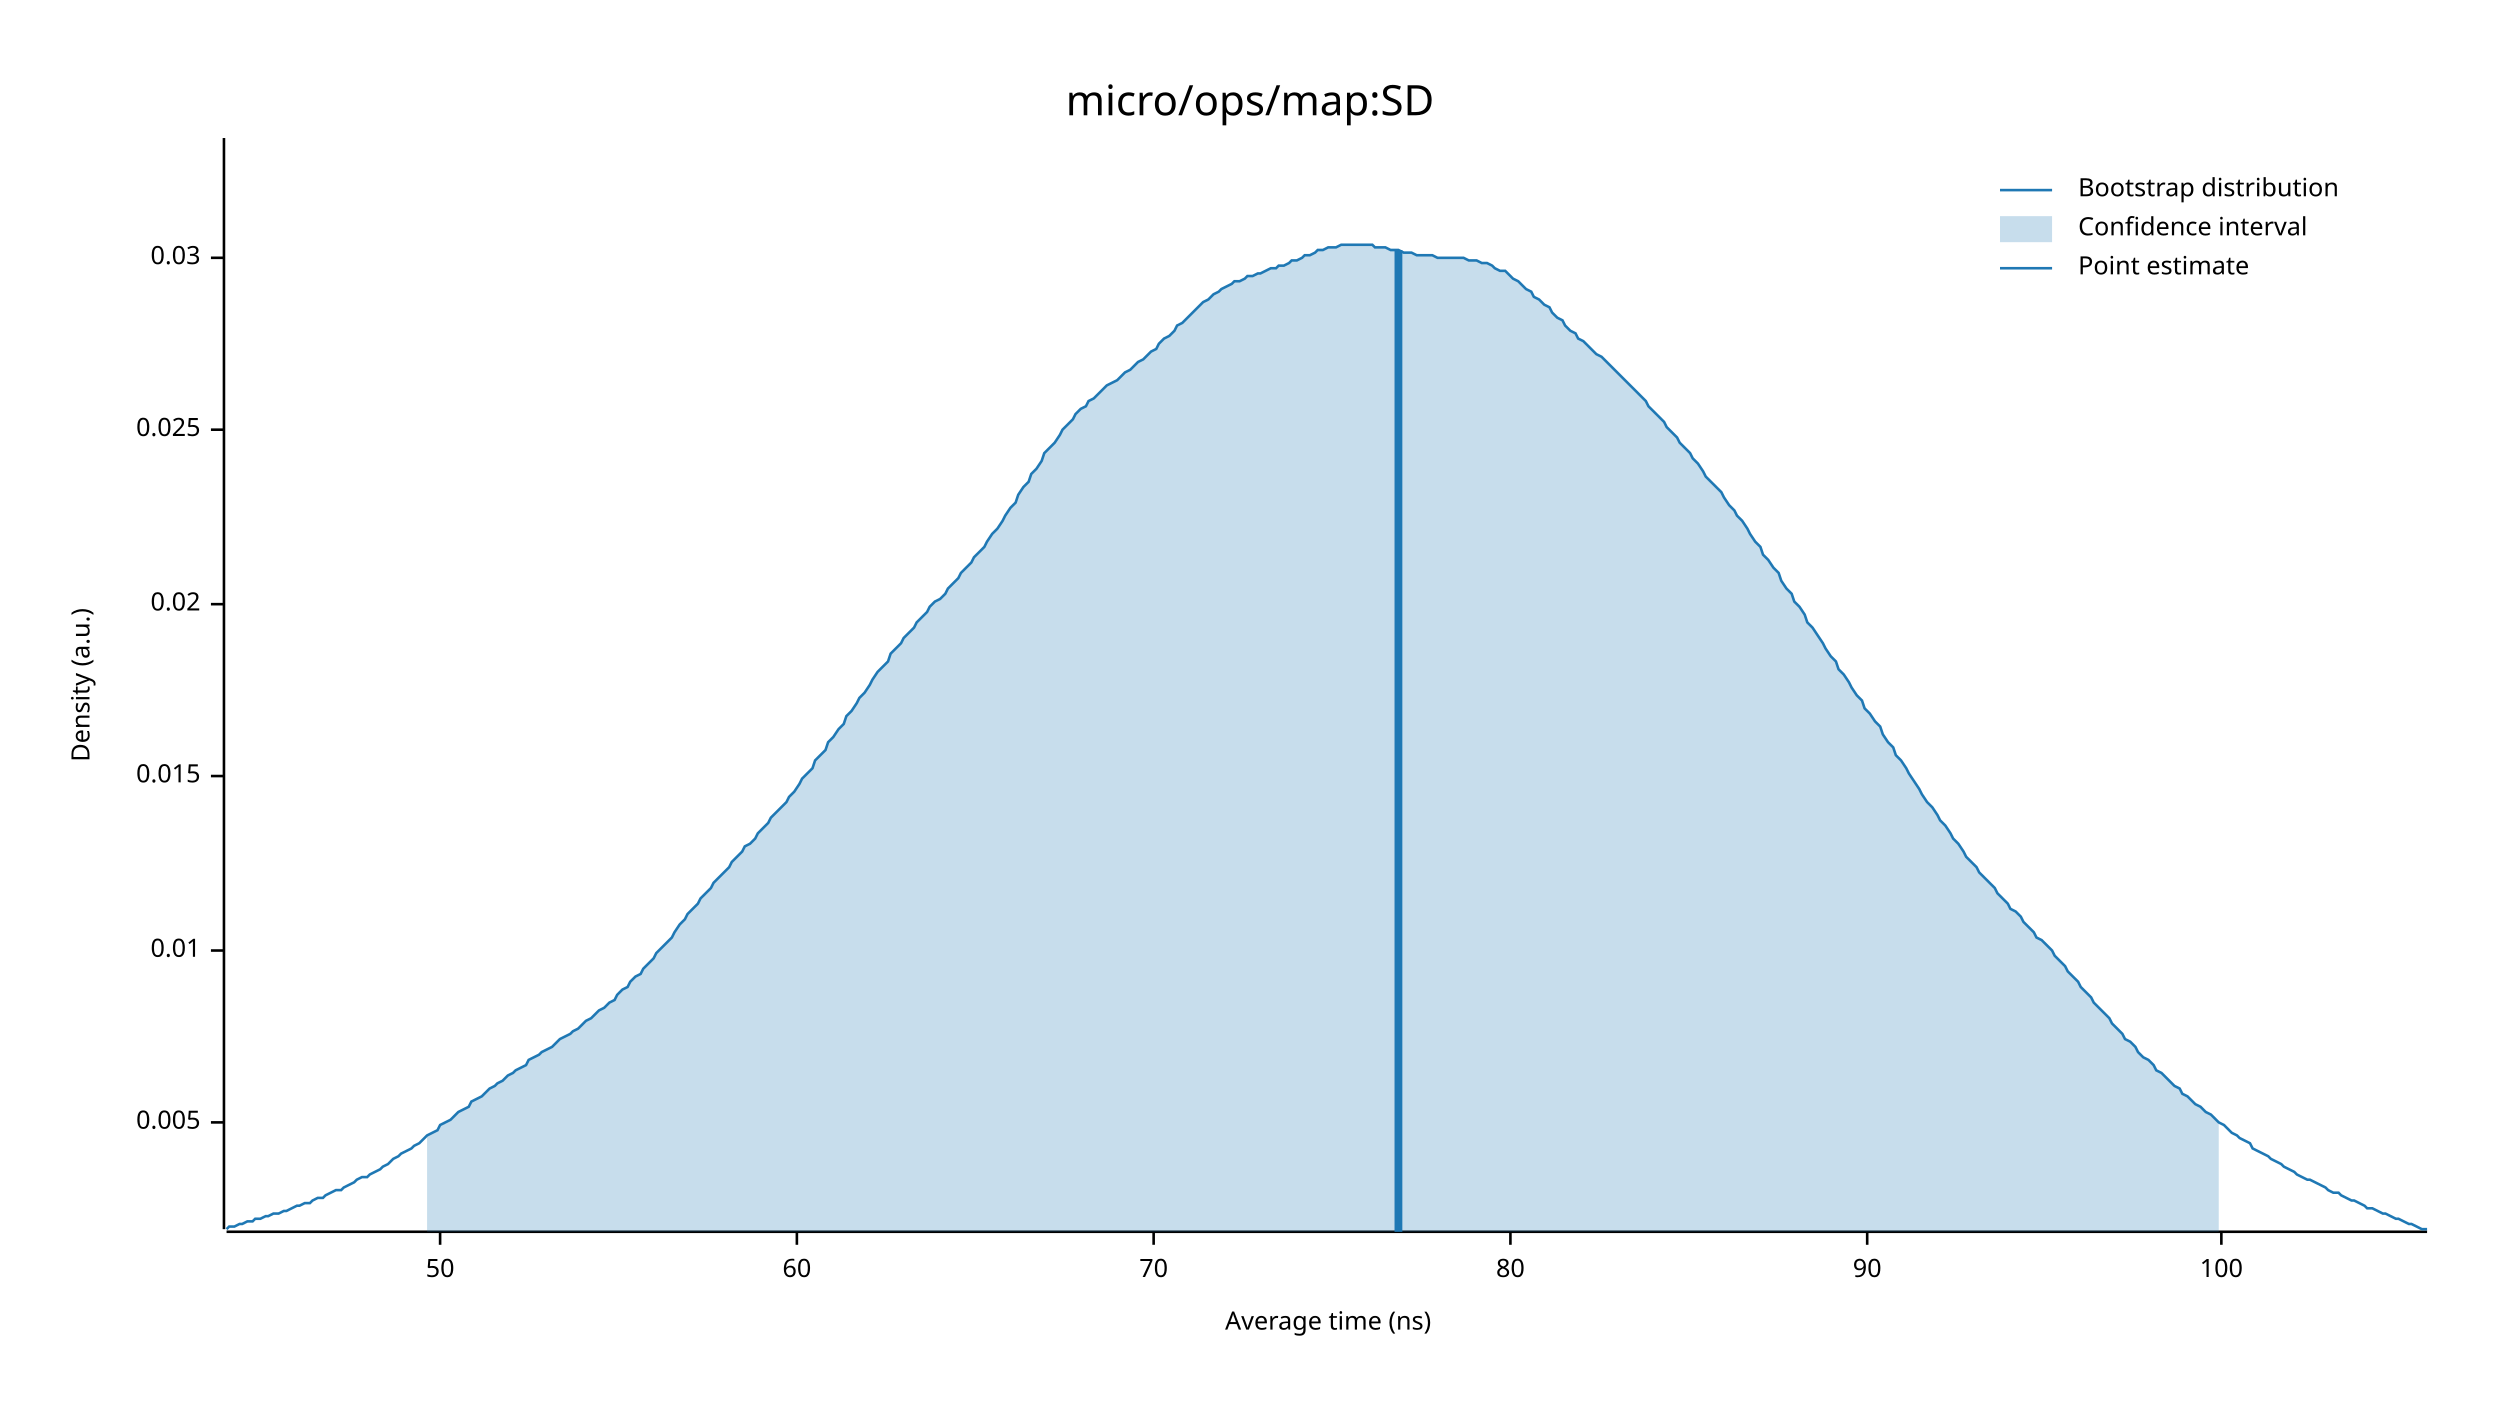
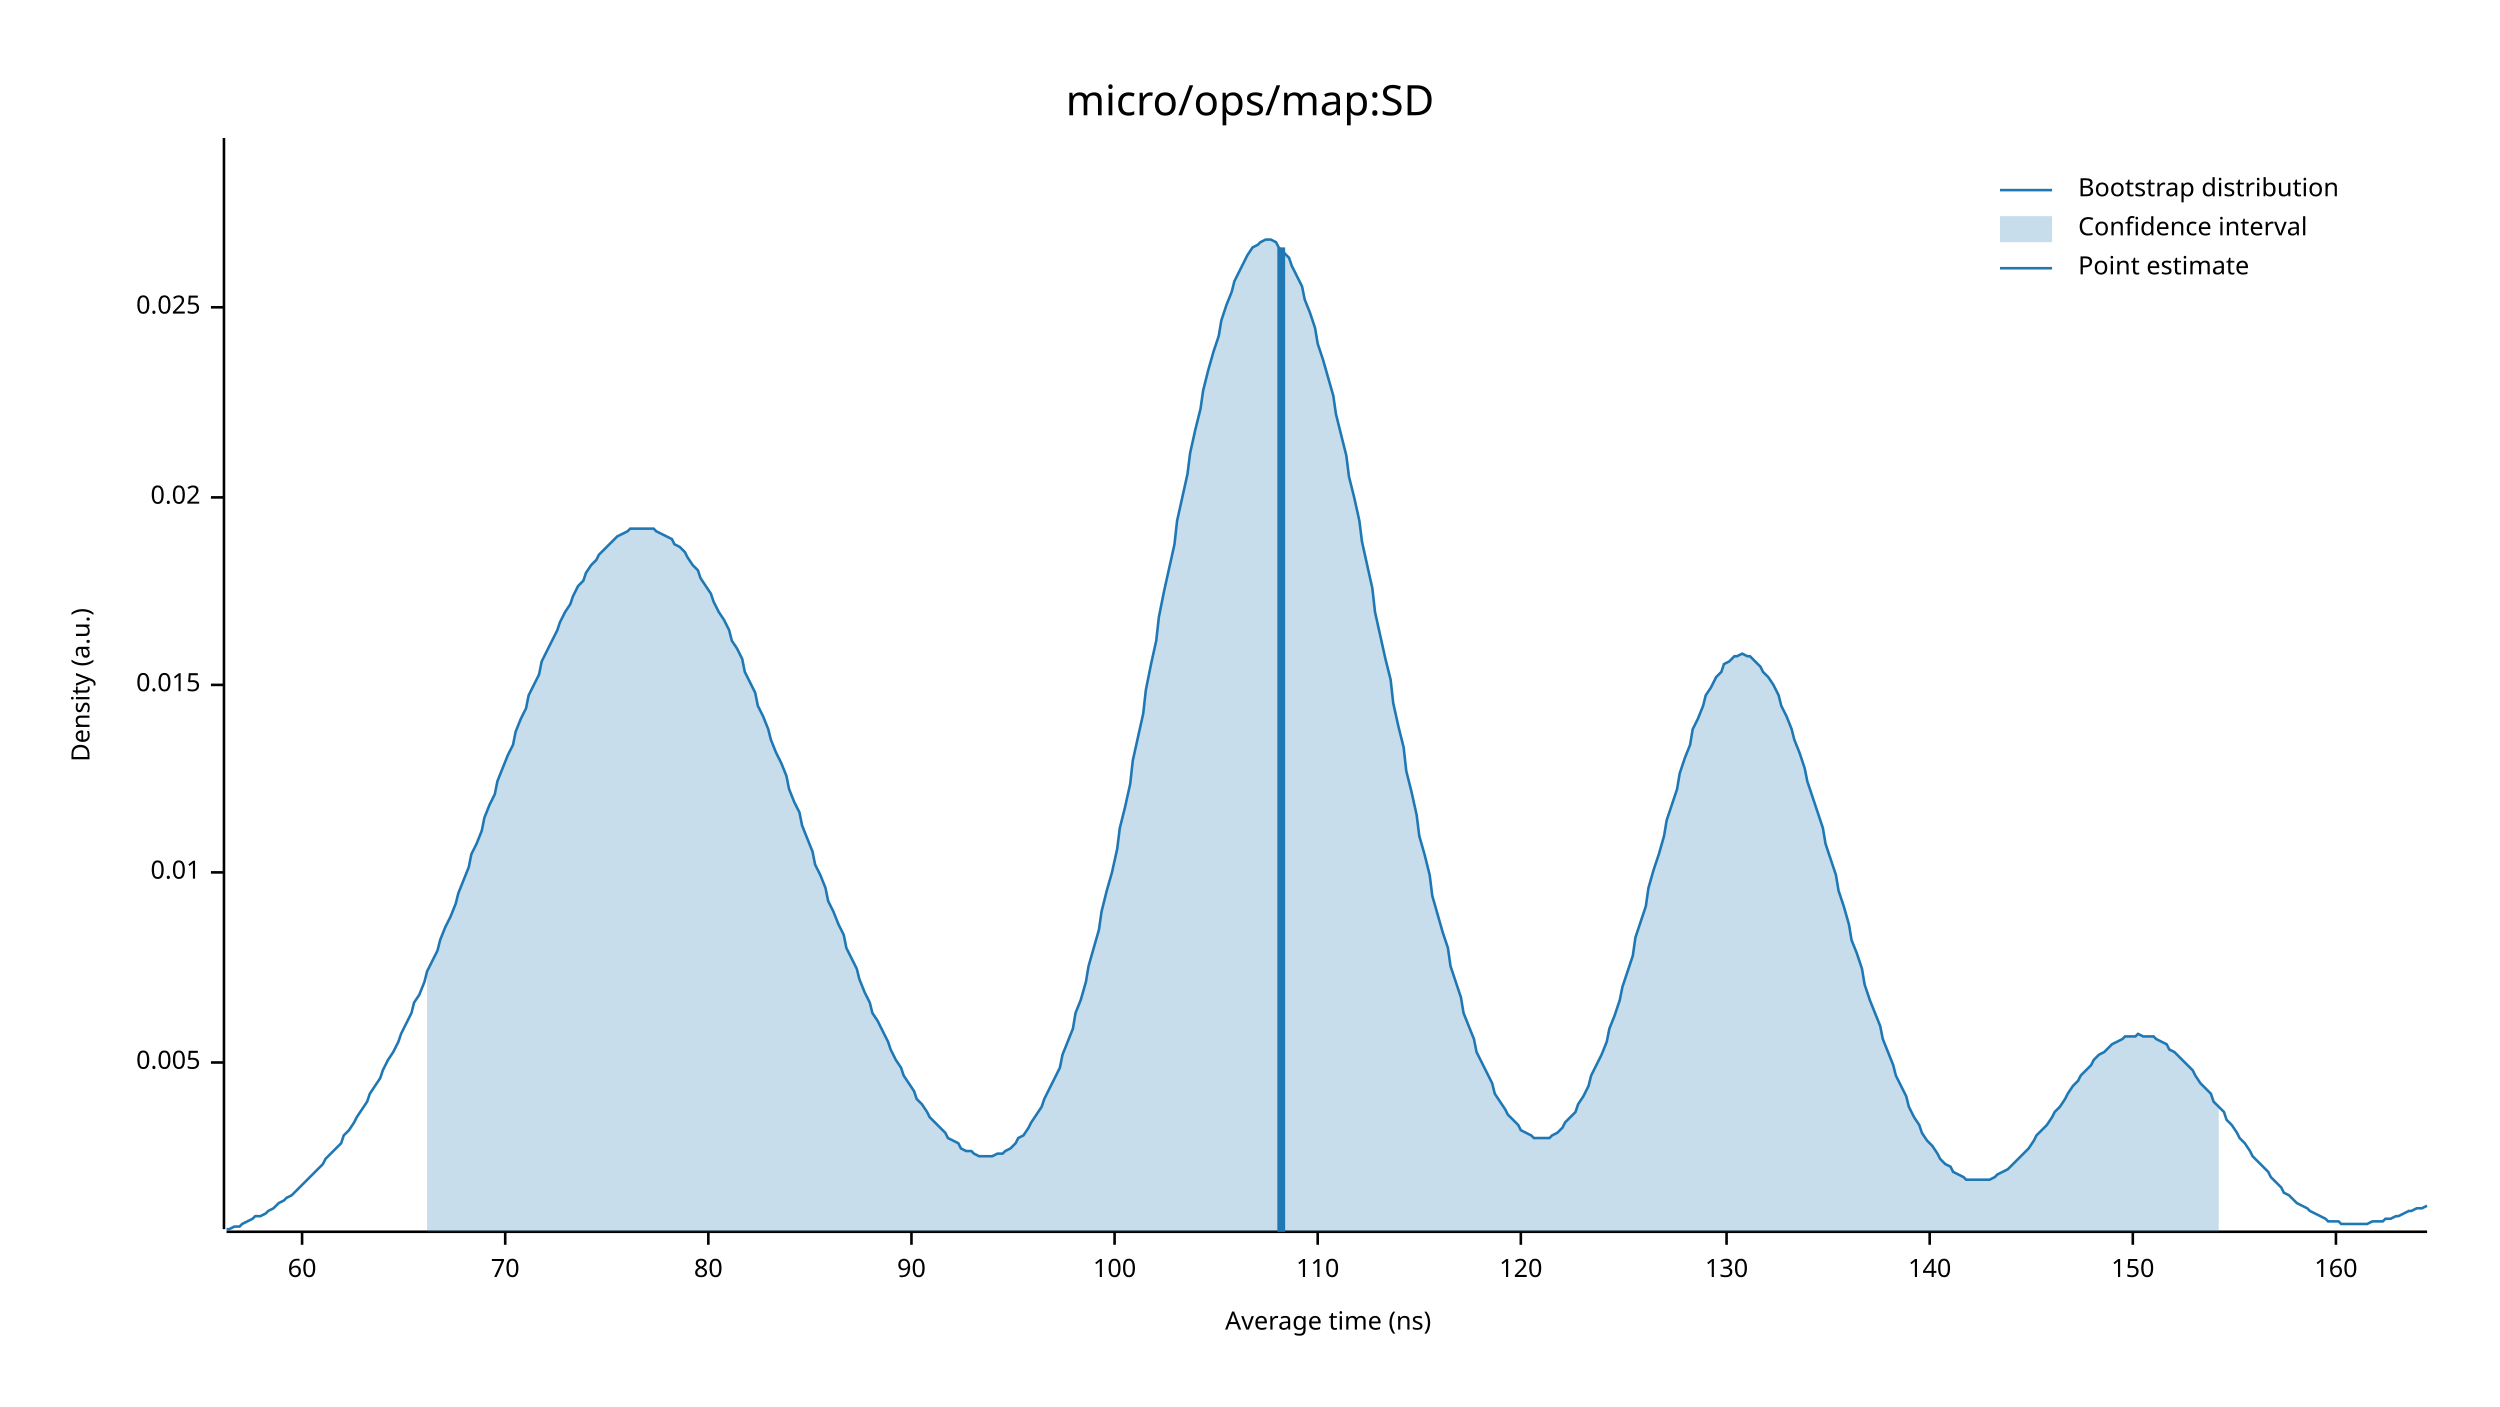
<svg xmlns="http://www.w3.org/2000/svg" width="960" height="540" viewBox="0 0 960 540">
  <text x="480" y="32" dy="0.76em" text-anchor="middle" font-family="sans-serif" font-size="16.129" opacity="1" fill="#000000">
micro/ops/map:SD
</text>
  <text x="27" y="263" dy="0.76em" text-anchor="middle" font-family="sans-serif" font-size="9.677" opacity="1" fill="#000000" transform="rotate(270, 27, 263)">
Density (a.u.)
</text>
  <text x="510" y="513" dy="-0.5ex" text-anchor="middle" font-family="sans-serif" font-size="9.677" opacity="1" fill="#000000">
Average time (ns)
</text>
  <polyline fill="none" opacity="1" stroke="#000000" stroke-width="1" points="86,53 86,472 " />
-   <text x="77" y="431" dy="0.5ex" text-anchor="end" font-family="sans-serif" font-size="9.677" opacity="1" fill="#000000">
+   <text x="77" y="408" dy="0.5ex" text-anchor="end" font-family="sans-serif" font-size="9.677" opacity="1" fill="#000000">
0.005
</text>
-   <polyline fill="none" opacity="1" stroke="#000000" stroke-width="1" points="81,431 86,431 " />
-   <text x="77" y="365" dy="0.5ex" text-anchor="end" font-family="sans-serif" font-size="9.677" opacity="1" fill="#000000">
+   <polyline fill="none" opacity="1" stroke="#000000" stroke-width="1" points="81,408 86,408 " />
+   <text x="77" y="335" dy="0.5ex" text-anchor="end" font-family="sans-serif" font-size="9.677" opacity="1" fill="#000000">
0.01
</text>
-   <polyline fill="none" opacity="1" stroke="#000000" stroke-width="1" points="81,365 86,365 " />
-   <text x="77" y="298" dy="0.5ex" text-anchor="end" font-family="sans-serif" font-size="9.677" opacity="1" fill="#000000">
+   <polyline fill="none" opacity="1" stroke="#000000" stroke-width="1" points="81,335 86,335 " />
+   <text x="77" y="263" dy="0.5ex" text-anchor="end" font-family="sans-serif" font-size="9.677" opacity="1" fill="#000000">
0.015
</text>
-   <polyline fill="none" opacity="1" stroke="#000000" stroke-width="1" points="81,298 86,298 " />
-   <text x="77" y="232" dy="0.5ex" text-anchor="end" font-family="sans-serif" font-size="9.677" opacity="1" fill="#000000">
+   <polyline fill="none" opacity="1" stroke="#000000" stroke-width="1" points="81,263 86,263 " />
+   <text x="77" y="191" dy="0.5ex" text-anchor="end" font-family="sans-serif" font-size="9.677" opacity="1" fill="#000000">
0.02
</text>
-   <polyline fill="none" opacity="1" stroke="#000000" stroke-width="1" points="81,232 86,232 " />
-   <text x="77" y="165" dy="0.5ex" text-anchor="end" font-family="sans-serif" font-size="9.677" opacity="1" fill="#000000">
+   <polyline fill="none" opacity="1" stroke="#000000" stroke-width="1" points="81,191 86,191 " />
+   <text x="77" y="118" dy="0.5ex" text-anchor="end" font-family="sans-serif" font-size="9.677" opacity="1" fill="#000000">
0.025
</text>
-   <polyline fill="none" opacity="1" stroke="#000000" stroke-width="1" points="81,165 86,165 " />
-   <text x="77" y="99" dy="0.5ex" text-anchor="end" font-family="sans-serif" font-size="9.677" opacity="1" fill="#000000">
- 0.03
- </text>
-   <polyline fill="none" opacity="1" stroke="#000000" stroke-width="1" points="81,99 86,99 " />
+   <polyline fill="none" opacity="1" stroke="#000000" stroke-width="1" points="81,118 86,118 " />
  <polyline fill="none" opacity="1" stroke="#000000" stroke-width="1" points="87,473 932,473 " />
-   <text x="169" y="483" dy="0.76em" text-anchor="middle" font-family="sans-serif" font-size="9.677" opacity="1" fill="#000000">
- 50
- </text>
-   <polyline fill="none" opacity="1" stroke="#000000" stroke-width="1" points="169,473 169,478 " />
-   <text x="306" y="483" dy="0.76em" text-anchor="middle" font-family="sans-serif" font-size="9.677" opacity="1" fill="#000000">
+   <text x="116" y="483" dy="0.76em" text-anchor="middle" font-family="sans-serif" font-size="9.677" opacity="1" fill="#000000">
60
</text>
-   <polyline fill="none" opacity="1" stroke="#000000" stroke-width="1" points="306,473 306,478 " />
-   <text x="443" y="483" dy="0.76em" text-anchor="middle" font-family="sans-serif" font-size="9.677" opacity="1" fill="#000000">
+   <polyline fill="none" opacity="1" stroke="#000000" stroke-width="1" points="116,473 116,478 " />
+   <text x="194" y="483" dy="0.76em" text-anchor="middle" font-family="sans-serif" font-size="9.677" opacity="1" fill="#000000">
70
</text>
-   <polyline fill="none" opacity="1" stroke="#000000" stroke-width="1" points="443,473 443,478 " />
-   <text x="580" y="483" dy="0.76em" text-anchor="middle" font-family="sans-serif" font-size="9.677" opacity="1" fill="#000000">
+   <polyline fill="none" opacity="1" stroke="#000000" stroke-width="1" points="194,473 194,478 " />
+   <text x="272" y="483" dy="0.76em" text-anchor="middle" font-family="sans-serif" font-size="9.677" opacity="1" fill="#000000">
80
</text>
-   <polyline fill="none" opacity="1" stroke="#000000" stroke-width="1" points="580,473 580,478 " />
-   <text x="717" y="483" dy="0.76em" text-anchor="middle" font-family="sans-serif" font-size="9.677" opacity="1" fill="#000000">
+   <polyline fill="none" opacity="1" stroke="#000000" stroke-width="1" points="272,473 272,478 " />
+   <text x="350" y="483" dy="0.76em" text-anchor="middle" font-family="sans-serif" font-size="9.677" opacity="1" fill="#000000">
90
</text>
-   <polyline fill="none" opacity="1" stroke="#000000" stroke-width="1" points="717,473 717,478 " />
-   <text x="853" y="483" dy="0.76em" text-anchor="middle" font-family="sans-serif" font-size="9.677" opacity="1" fill="#000000">
+   <polyline fill="none" opacity="1" stroke="#000000" stroke-width="1" points="350,473 350,478 " />
+   <text x="428" y="483" dy="0.76em" text-anchor="middle" font-family="sans-serif" font-size="9.677" opacity="1" fill="#000000">
100
</text>
-   <polyline fill="none" opacity="1" stroke="#000000" stroke-width="1" points="853,473 853,478 " />
-   <polyline fill="none" opacity="1" stroke="#1F78B4" stroke-width="1" points="87,472 88,471 90,471 92,470 93,470 95,469 97,469 98,468 100,468 102,467 103,467 105,466 107,466 109,465 110,465 112,464 114,463 115,463 117,462 119,462 120,461 122,460 124,460 125,459 127,458 129,457 131,457 132,456 134,455 136,454 137,453 139,452 141,452 142,451 144,450 146,449 147,448 149,447 151,445 153,444 154,443 156,442 158,441 159,440 161,439 163,437 164,436 166,435 168,434 169,432 171,431 173,430 175,428 176,427 178,426 180,425 181,423 183,422 185,421 186,420 188,418 190,417 191,416 193,415 195,413 197,412 198,411 200,410 202,409 203,407 205,406 207,405 208,404 210,403 212,402 214,400 215,399 217,398 219,397 220,396 222,395 224,393 225,392 227,391 229,389 230,388 232,387 234,385 236,384 237,382 239,380 241,379 242,377 244,375 246,374 247,372 249,370 251,368 252,366 254,364 256,362 258,360 259,358 261,355 263,353 264,351 266,349 268,347 269,345 271,343 273,341 274,339 276,337 278,335 280,333 281,331 283,329 285,327 286,325 288,324 290,322 291,320 293,318 295,316 296,314 298,312 300,310 302,308 303,306 305,304 307,301 308,299 310,297 312,295 313,292 315,290 317,288 318,285 320,283 322,280 324,278 325,275 327,273 329,270 330,268 332,266 334,263 335,261 337,258 339,256 341,254 342,251 344,249 346,247 347,245 349,243 351,241 352,239 354,237 356,235 357,233 359,231 361,230 363,228 364,226 366,224 368,222 369,220 371,218 373,216 374,214 376,212 378,210 379,208 381,205 383,203 385,200 386,198 388,195 390,193 391,190 393,187 395,185 396,182 398,180 400,177 401,174 403,172 405,170 407,167 408,165 410,163 412,161 413,159 415,157 417,156 418,154 420,153 422,151 423,150 425,148 427,147 429,146 430,145 432,143 434,142 435,141 437,139 439,138 440,137 442,135 444,134 445,132 447,130 449,129 451,127 452,125 454,124 456,122 457,121 459,119 461,117 462,116 464,115 466,113 468,112 469,111 471,110 473,109 474,108 476,108 478,107 479,106 481,106 483,105 484,105 486,104 488,103 490,103 491,102 493,102 495,101 496,100 498,100 500,99 501,98 503,98 505,97 506,96 508,96 510,95 512,95 513,95 515,94 517,94 518,94 520,94 522,94 523,94 525,94 527,94 528,95 530,95 532,95 534,96 535,96 537,96 539,97 540,97 542,97 544,98 545,98 547,98 549,98 550,98 552,99 554,99 556,99 557,99 559,99 561,99 562,99 564,100 566,100 567,100 569,101 571,101 573,102 574,103 576,104 578,104 579,105 581,107 583,108 584,109 586,111 588,112 589,114 591,115 593,117 595,118 596,120 598,122 600,123 601,125 603,127 605,128 606,130 608,131 610,133 611,134 613,136 615,137 617,139 618,140 620,142 622,144 623,145 625,147 627,149 628,150 630,152 632,154 633,156 635,158 637,160 639,162 640,164 642,166 644,168 645,170 647,172 649,174 650,176 652,178 654,181 655,183 657,185 659,187 661,189 662,191 664,194 666,196 667,198 669,200 671,203 672,205 674,208 676,210 677,213 679,215 681,218 683,220 684,223 686,226 688,228 689,231 691,233 693,236 694,239 696,241 698,244 700,247 701,249 703,252 705,254 706,257 708,259 710,262 711,264 713,267 715,269 716,272 718,274 720,277 722,279 723,282 725,285 727,287 728,290 730,292 732,295 733,297 735,300 737,303 738,305 740,308 742,310 744,313 745,315 747,317 749,320 750,322 752,324 754,327 755,329 757,331 759,333 760,335 762,337 764,339 766,341 767,343 769,345 771,347 772,349 774,350 776,352 777,354 779,356 781,358 782,360 784,361 786,363 788,365 789,367 791,369 793,371 794,373 796,375 798,377 799,379 801,381 803,383 804,385 806,387 808,389 810,391 811,393 813,395 815,397 816,399 818,400 820,402 821,404 823,406 825,407 827,409 828,411 830,412 832,414 833,415 835,417 837,418 838,420 840,421 842,423 843,424 845,425 847,427 849,428 850,429 852,431 854,432 855,433 857,435 859,436 860,437 862,438 864,439 865,441 867,442 869,443 871,444 872,445 874,446 876,447 877,448 879,449 881,450 882,451 884,452 886,453 887,453 889,454 891,455 893,456 894,457 896,458 898,458 899,459 901,460 903,461 904,461 906,462 908,463 909,464 911,464 913,465 915,466 916,466 918,467 920,468 921,468 923,469 925,470 926,470 928,471 930,472 932,472 " />
-   <polygon opacity="0.25" fill="#1F78B4" points="164,436 166,435 168,434 169,432 171,431 173,430 175,428 176,427 178,426 180,425 181,423 183,422 185,421 186,420 188,418 190,417 191,416 193,415 195,413 197,412 198,411 200,410 202,409 203,407 205,406 207,405 208,404 210,403 212,402 214,400 215,399 217,398 219,397 220,396 222,395 224,393 225,392 227,391 229,389 230,388 232,387 234,385 236,384 237,382 239,380 241,379 242,377 244,375 246,374 247,372 249,370 251,368 252,366 254,364 256,362 258,360 259,358 261,355 263,353 264,351 266,349 268,347 269,345 271,343 273,341 274,339 276,337 278,335 280,333 281,331 283,329 285,327 286,325 288,324 290,322 291,320 293,318 295,316 296,314 298,312 300,310 302,308 303,306 305,304 307,301 308,299 310,297 312,295 313,292 315,290 317,288 318,285 320,283 322,280 324,278 325,275 327,273 329,270 330,268 332,266 334,263 335,261 337,258 339,256 341,254 342,251 344,249 346,247 347,245 349,243 351,241 352,239 354,237 356,235 357,233 359,231 361,230 363,228 364,226 366,224 368,222 369,220 371,218 373,216 374,214 376,212 378,210 379,208 381,205 383,203 385,200 386,198 388,195 390,193 391,190 393,187 395,185 396,182 398,180 400,177 401,174 403,172 405,170 407,167 408,165 410,163 412,161 413,159 415,157 417,156 418,154 420,153 422,151 423,150 425,148 427,147 429,146 430,145 432,143 434,142 435,141 437,139 439,138 440,137 442,135 444,134 445,132 447,130 449,129 451,127 452,125 454,124 456,122 457,121 459,119 461,117 462,116 464,115 466,113 468,112 469,111 471,110 473,109 474,108 476,108 478,107 479,106 481,106 483,105 484,105 486,104 488,103 490,103 491,102 493,102 495,101 496,100 498,100 500,99 501,98 503,98 505,97 506,96 508,96 510,95 512,95 513,95 515,94 517,94 518,94 520,94 522,94 523,94 525,94 527,94 528,95 530,95 532,95 534,96 535,96 537,96 539,97 540,97 542,97 544,98 545,98 547,98 549,98 550,98 552,99 554,99 556,99 557,99 559,99 561,99 562,99 564,100 566,100 567,100 569,101 571,101 573,102 574,103 576,104 578,104 579,105 581,107 583,108 584,109 586,111 588,112 589,114 591,115 593,117 595,118 596,120 598,122 600,123 601,125 603,127 605,128 606,130 608,131 610,133 611,134 613,136 615,137 617,139 618,140 620,142 622,144 623,145 625,147 627,149 628,150 630,152 632,154 633,156 635,158 637,160 639,162 640,164 642,166 644,168 645,170 647,172 649,174 650,176 652,178 654,181 655,183 657,185 659,187 661,189 662,191 664,194 666,196 667,198 669,200 671,203 672,205 674,208 676,210 677,213 679,215 681,218 683,220 684,223 686,226 688,228 689,231 691,233 693,236 694,239 696,241 698,244 700,247 701,249 703,252 705,254 706,257 708,259 710,262 711,264 713,267 715,269 716,272 718,274 720,277 722,279 723,282 725,285 727,287 728,290 730,292 732,295 733,297 735,300 737,303 738,305 740,308 742,310 744,313 745,315 747,317 749,320 750,322 752,324 754,327 755,329 757,331 759,333 760,335 762,337 764,339 766,341 767,343 769,345 771,347 772,349 774,350 776,352 777,354 779,356 781,358 782,360 784,361 786,363 788,365 789,367 791,369 793,371 794,373 796,375 798,377 799,379 801,381 803,383 804,385 806,387 808,389 810,391 811,393 813,395 815,397 816,399 818,400 820,402 821,404 823,406 825,407 827,409 828,411 830,412 832,414 833,415 835,417 837,418 838,420 840,421 842,423 843,424 845,425 847,427 849,428 850,429 852,431 852,473 164,473 " />
-   <polyline fill="none" opacity="1" stroke="#1F78B4" stroke-width="3" points="537,473 537,96 " />
+   <polyline fill="none" opacity="1" stroke="#000000" stroke-width="1" points="428,473 428,478 " />
+   <text x="506" y="483" dy="0.76em" text-anchor="middle" font-family="sans-serif" font-size="9.677" opacity="1" fill="#000000">
+ 110
+ </text>
+   <polyline fill="none" opacity="1" stroke="#000000" stroke-width="1" points="506,473 506,478 " />
+   <text x="584" y="483" dy="0.76em" text-anchor="middle" font-family="sans-serif" font-size="9.677" opacity="1" fill="#000000">
+ 120
+ </text>
+   <polyline fill="none" opacity="1" stroke="#000000" stroke-width="1" points="584,473 584,478 " />
+   <text x="663" y="483" dy="0.76em" text-anchor="middle" font-family="sans-serif" font-size="9.677" opacity="1" fill="#000000">
+ 130
+ </text>
+   <polyline fill="none" opacity="1" stroke="#000000" stroke-width="1" points="663,473 663,478 " />
+   <text x="741" y="483" dy="0.76em" text-anchor="middle" font-family="sans-serif" font-size="9.677" opacity="1" fill="#000000">
+ 140
+ </text>
+   <polyline fill="none" opacity="1" stroke="#000000" stroke-width="1" points="741,473 741,478 " />
+   <text x="819" y="483" dy="0.76em" text-anchor="middle" font-family="sans-serif" font-size="9.677" opacity="1" fill="#000000">
+ 150
+ </text>
+   <polyline fill="none" opacity="1" stroke="#000000" stroke-width="1" points="819,473 819,478 " />
+   <text x="897" y="483" dy="0.76em" text-anchor="middle" font-family="sans-serif" font-size="9.677" opacity="1" fill="#000000">
+ 160
+ </text>
+   <polyline fill="none" opacity="1" stroke="#000000" stroke-width="1" points="897,473 897,478 " />
+   <polyline fill="none" opacity="1" stroke="#1F78B4" stroke-width="1" points="87,472 88,472 90,471 92,471 93,470 95,469 97,468 98,467 100,467 102,466 103,465 105,464 107,462 109,461 110,460 112,459 114,457 115,456 117,454 119,452 120,451 122,449 124,447 125,445 127,443 129,441 131,439 132,436 134,434 136,431 137,429 139,426 141,423 142,420 144,417 146,414 147,411 149,407 151,404 153,400 154,397 156,393 158,389 159,385 161,382 163,377 164,373 166,369 168,365 169,361 171,356 173,352 175,347 176,343 178,338 180,333 181,328 183,324 185,319 186,314 188,309 190,305 191,300 193,295 195,290 197,286 198,281 200,276 202,272 203,267 205,263 207,259 208,254 210,250 212,246 214,242 215,239 217,235 219,232 220,229 222,225 224,223 225,220 227,217 229,215 230,213 232,211 234,209 236,207 237,206 239,205 241,204 242,203 244,203 246,203 247,203 249,203 251,203 252,204 254,205 256,206 258,207 259,209 261,210 263,212 264,214 266,217 268,219 269,222 271,225 273,228 274,231 276,235 278,238 280,242 281,246 283,249 285,253 286,258 288,262 290,266 291,271 293,275 295,280 296,284 298,289 300,293 302,298 303,303 305,308 307,312 308,317 310,322 312,327 313,332 315,336 317,341 318,346 320,350 322,355 324,359 325,364 327,368 329,372 330,376 332,381 334,385 335,389 337,392 339,396 341,400 342,403 344,407 346,410 347,413 349,416 351,419 352,422 354,424 356,427 357,429 359,431 361,433 363,435 364,437 366,438 368,439 369,441 371,442 373,442 374,443 376,444 378,444 379,444 381,444 383,443 385,443 386,442 388,441 390,439 391,437 393,436 395,433 396,431 398,428 400,425 401,422 403,418 405,414 407,410 408,405 410,400 412,395 413,389 415,384 417,377 418,371 420,364 422,357 423,350 425,342 427,335 429,326 430,318 432,310 434,301 435,292 437,283 439,274 440,265 442,255 444,246 445,237 447,227 449,218 451,209 452,200 454,191 456,182 457,174 459,165 461,157 462,150 464,142 466,135 468,129 469,123 471,117 473,112 474,108 476,104 478,100 479,98 481,95 483,94 484,93 486,92 488,92 490,93 491,95 493,97 495,99 496,102 498,106 500,110 501,115 503,120 505,126 506,132 508,138 510,145 512,152 513,159 515,167 517,175 518,183 520,191 522,200 523,208 525,217 527,226 528,235 530,244 532,253 534,261 535,270 537,279 539,287 540,296 542,304 544,313 545,321 547,328 549,336 550,344 552,351 554,358 556,364 557,371 559,377 561,383 562,389 564,394 566,399 567,404 569,408 571,412 573,416 574,420 576,423 578,426 579,428 581,430 583,432 584,434 586,435 588,436 589,437 591,437 593,437 595,437 596,436 598,435 600,433 601,431 603,429 605,427 606,424 608,421 610,417 611,413 613,409 615,405 617,400 618,395 620,390 622,384 623,379 625,373 627,367 628,360 630,354 632,348 633,341 635,334 637,328 639,321 640,315 642,309 644,303 645,297 647,291 649,286 650,280 652,276 654,271 655,267 657,264 659,260 661,258 662,255 664,254 666,252 667,252 669,251 671,252 672,252 674,254 676,256 677,258 679,260 681,263 683,267 684,271 686,275 688,280 689,284 691,289 693,295 694,300 696,306 698,312 700,318 701,324 703,330 705,336 706,342 708,348 710,355 711,361 713,366 715,372 716,378 718,384 720,389 722,394 723,399 725,404 727,409 728,413 730,417 732,421 733,425 735,429 737,432 738,435 740,438 742,440 744,443 745,445 747,447 749,448 750,450 752,451 754,452 755,453 757,453 759,453 760,453 762,453 764,453 766,452 767,451 769,450 771,449 772,448 774,446 776,444 777,443 779,441 781,438 782,436 784,434 786,432 788,429 789,427 791,425 793,422 794,420 796,417 798,415 799,413 801,411 803,409 804,407 806,405 808,404 810,402 811,401 813,400 815,399 816,398 818,398 820,398 821,397 823,398 825,398 827,398 828,399 830,400 832,401 833,403 835,404 837,406 838,407 840,409 842,411 843,413 845,416 847,418 849,420 850,423 852,425 854,427 855,430 857,432 859,435 860,437 862,439 864,442 865,444 867,446 869,448 871,450 872,452 874,454 876,456 877,458 879,459 881,461 882,462 884,463 886,464 887,465 889,466 891,467 893,468 894,469 896,469 898,469 899,470 901,470 903,470 904,470 906,470 908,470 909,470 911,469 913,469 915,469 916,468 918,468 920,467 921,467 923,466 925,465 926,465 928,464 930,464 932,463 " />
+   <polygon opacity="0.25" fill="#1F78B4" points="164,373 166,369 168,365 169,361 171,356 173,352 175,347 176,343 178,338 180,333 181,328 183,324 185,319 186,314 188,309 190,305 191,300 193,295 195,290 197,286 198,281 200,276 202,272 203,267 205,263 207,259 208,254 210,250 212,246 214,242 215,239 217,235 219,232 220,229 222,225 224,223 225,220 227,217 229,215 230,213 232,211 234,209 236,207 237,206 239,205 241,204 242,203 244,203 246,203 247,203 249,203 251,203 252,204 254,205 256,206 258,207 259,209 261,210 263,212 264,214 266,217 268,219 269,222 271,225 273,228 274,231 276,235 278,238 280,242 281,246 283,249 285,253 286,258 288,262 290,266 291,271 293,275 295,280 296,284 298,289 300,293 302,298 303,303 305,308 307,312 308,317 310,322 312,327 313,332 315,336 317,341 318,346 320,350 322,355 324,359 325,364 327,368 329,372 330,376 332,381 334,385 335,389 337,392 339,396 341,400 342,403 344,407 346,410 347,413 349,416 351,419 352,422 354,424 356,427 357,429 359,431 361,433 363,435 364,437 366,438 368,439 369,441 371,442 373,442 374,443 376,444 378,444 379,444 381,444 383,443 385,443 386,442 388,441 390,439 391,437 393,436 395,433 396,431 398,428 400,425 401,422 403,418 405,414 407,410 408,405 410,400 412,395 413,389 415,384 417,377 418,371 420,364 422,357 423,350 425,342 427,335 429,326 430,318 432,310 434,301 435,292 437,283 439,274 440,265 442,255 444,246 445,237 447,227 449,218 451,209 452,200 454,191 456,182 457,174 459,165 461,157 462,150 464,142 466,135 468,129 469,123 471,117 473,112 474,108 476,104 478,100 479,98 481,95 483,94 484,93 486,92 488,92 490,93 491,95 493,97 495,99 496,102 498,106 500,110 501,115 503,120 505,126 506,132 508,138 510,145 512,152 513,159 515,167 517,175 518,183 520,191 522,200 523,208 525,217 527,226 528,235 530,244 532,253 534,261 535,270 537,279 539,287 540,296 542,304 544,313 545,321 547,328 549,336 550,344 552,351 554,358 556,364 557,371 559,377 561,383 562,389 564,394 566,399 567,404 569,408 571,412 573,416 574,420 576,423 578,426 579,428 581,430 583,432 584,434 586,435 588,436 589,437 591,437 593,437 595,437 596,436 598,435 600,433 601,431 603,429 605,427 606,424 608,421 610,417 611,413 613,409 615,405 617,400 618,395 620,390 622,384 623,379 625,373 627,367 628,360 630,354 632,348 633,341 635,334 637,328 639,321 640,315 642,309 644,303 645,297 647,291 649,286 650,280 652,276 654,271 655,267 657,264 659,260 661,258 662,255 664,254 666,252 667,252 669,251 671,252 672,252 674,254 676,256 677,258 679,260 681,263 683,267 684,271 686,275 688,280 689,284 691,289 693,295 694,300 696,306 698,312 700,318 701,324 703,330 705,336 706,342 708,348 710,355 711,361 713,366 715,372 716,378 718,384 720,389 722,394 723,399 725,404 727,409 728,413 730,417 732,421 733,425 735,429 737,432 738,435 740,438 742,440 744,443 745,445 747,447 749,448 750,450 752,451 754,452 755,453 757,453 759,453 760,453 762,453 764,453 766,452 767,451 769,450 771,449 772,448 774,446 776,444 777,443 779,441 781,438 782,436 784,434 786,432 788,429 789,427 791,425 793,422 794,420 796,417 798,415 799,413 801,411 803,409 804,407 806,405 808,404 810,402 811,401 813,400 815,399 816,398 818,398 820,398 821,397 823,398 825,398 827,398 828,399 830,400 832,401 833,403 835,404 837,406 838,407 840,409 842,411 843,413 845,416 847,418 849,420 850,423 852,425 852,473 164,473 " />
+   <polyline fill="none" opacity="1" stroke="#1F78B4" stroke-width="3" points="492,473 492,95 " />
  <text x="798" y="68" dy="0.76em" text-anchor="start" font-family="sans-serif" font-size="9.677" opacity="1" fill="#000000">
Bootstrap distribution
</text>
  <text x="798" y="83" dy="0.76em" text-anchor="start" font-family="sans-serif" font-size="9.677" opacity="1" fill="#000000">
Confidence interval
</text>
  <text x="798" y="98" dy="0.76em" text-anchor="start" font-family="sans-serif" font-size="9.677" opacity="1" fill="#000000">
Point estimate
</text>
  <polyline fill="none" opacity="1" stroke="#1F78B4" stroke-width="1" points="768,73 788,73 " />
  <rect x="768" y="83" width="20" height="10" opacity="0.25" fill="#1F78B4" stroke="none" />
  <polyline fill="none" opacity="1" stroke="#1F78B4" stroke-width="1" points="768,103 788,103 " />
</svg>
